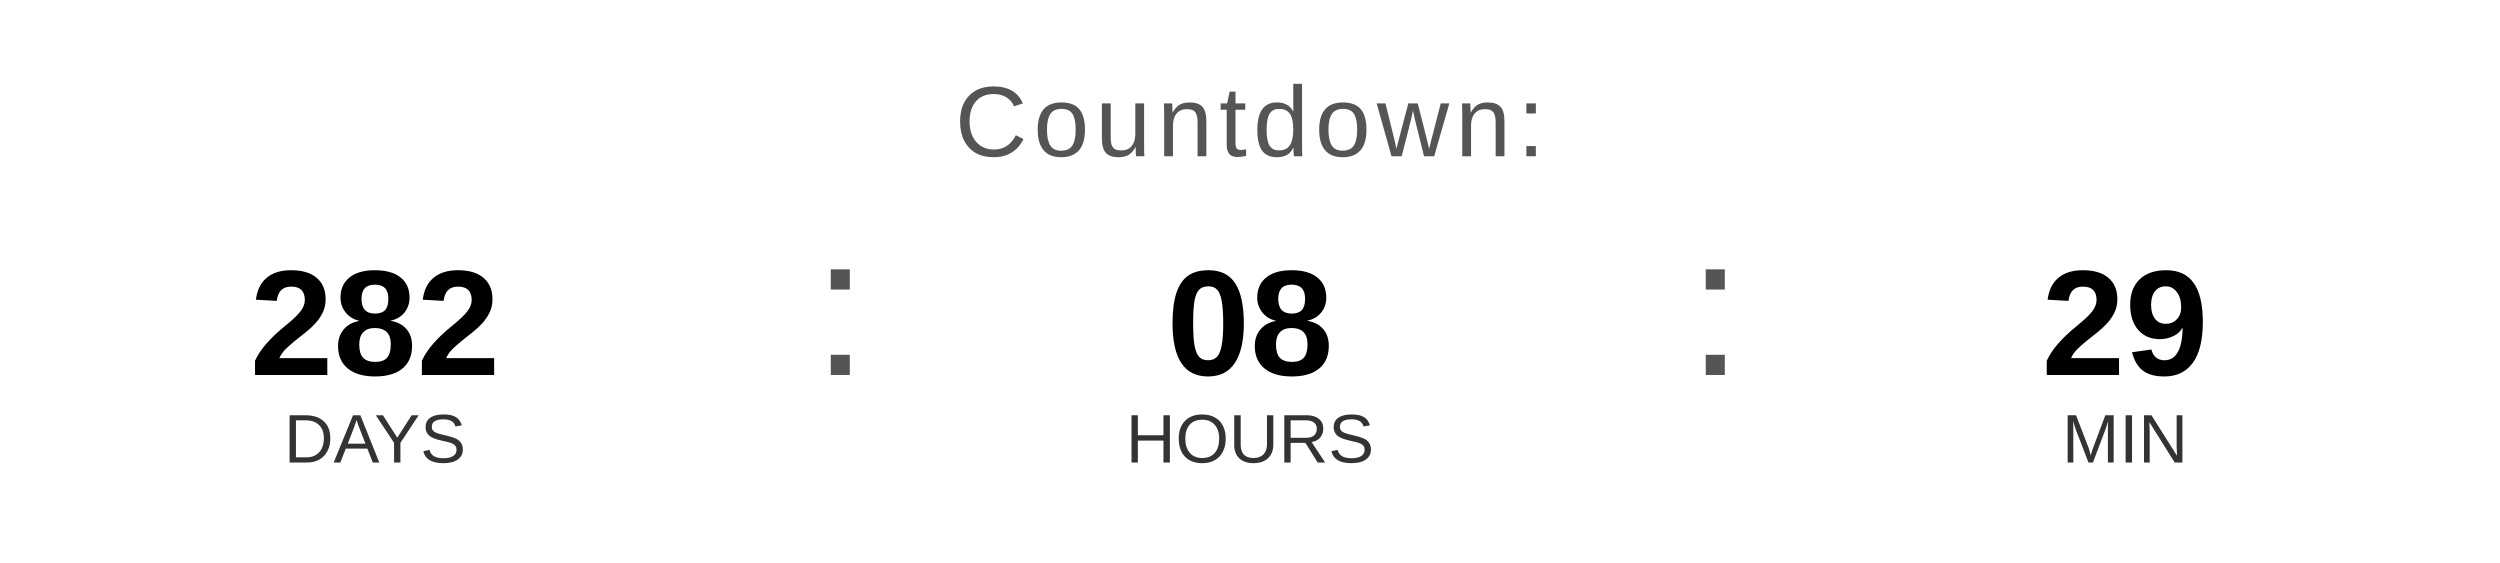
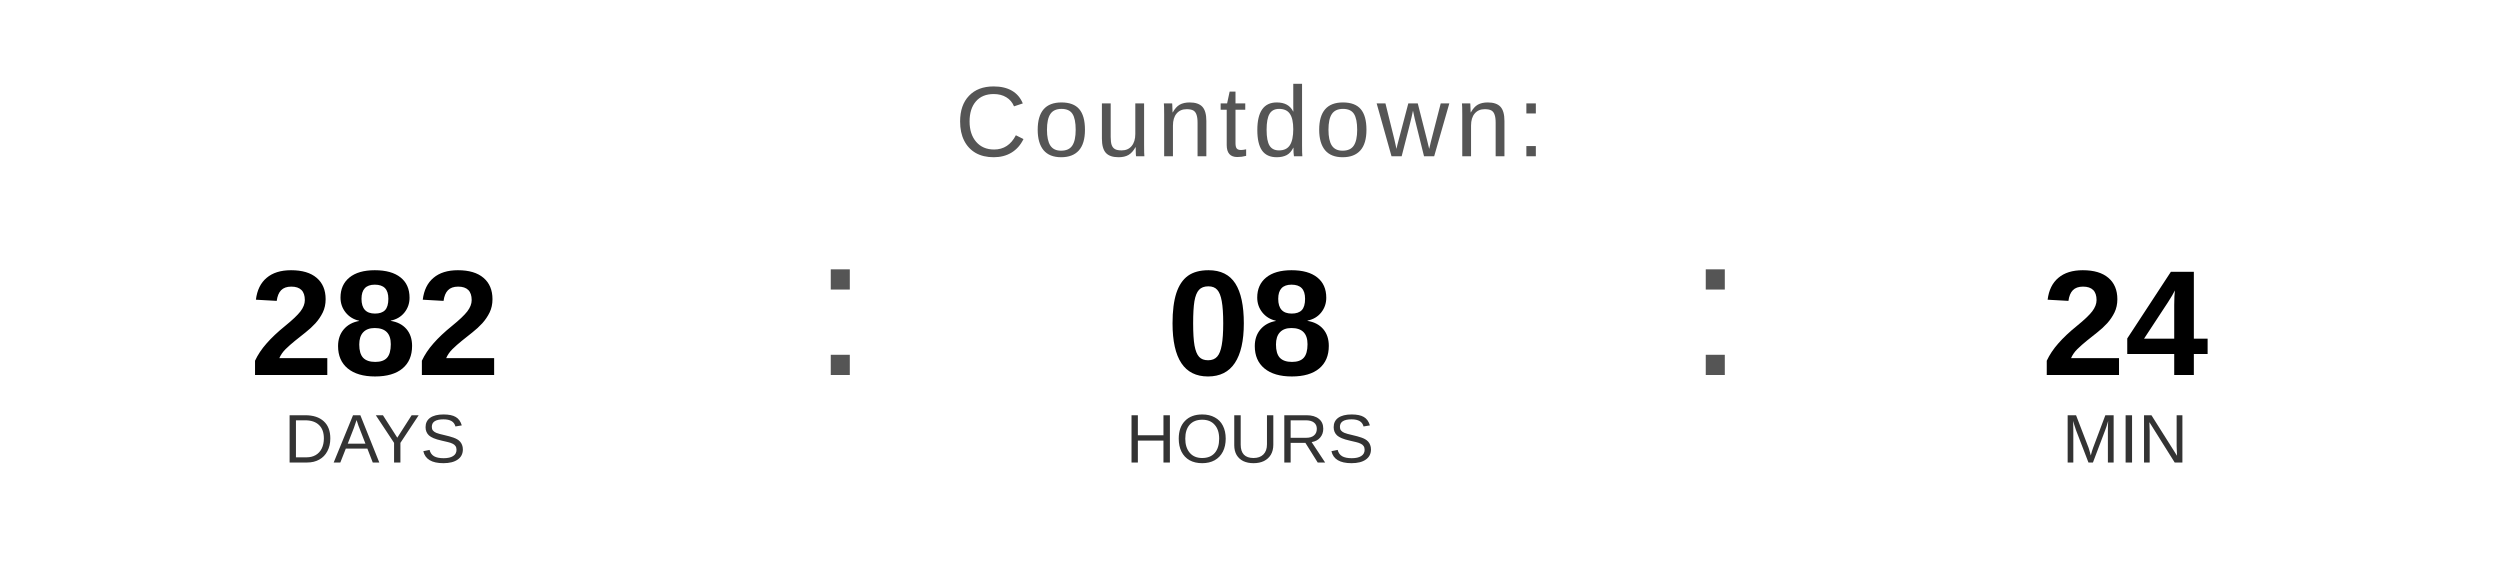
<svg xmlns="http://www.w3.org/2000/svg" width="400" height="90" viewBox="0 0 400 90">
  <text x="200" y="25" font-family="Arial, Helvetica, sans-serif" font-size="16" fill="#555555" text-anchor="middle" letter-spacing="1">
    Countdown:
  </text>
  <text x="60" y="60" font-family="Arial, Helvetica, sans-serif" font-size="24" font-weight="bold" fill="#000000" text-anchor="middle">282</text>
  <text x="60" y="74" font-family="Arial, Helvetica, sans-serif" font-size="11" fill="#333333" text-anchor="middle">DAYS</text>
  <text x="130" y="60" font-family="Arial, sans-serif" font-size="32" fill="#555555">:</text>
  <text x="200" y="60" font-family="Arial, Helvetica, sans-serif" font-size="24" font-weight="bold" fill="#000000" text-anchor="middle">08</text>
  <text x="200" y="74" font-family="Arial, Helvetica, sans-serif" font-size="11" fill="#333333" text-anchor="middle">HOURS</text>
  <text x="270" y="60" font-family="Arial, sans-serif" font-size="32" fill="#555555">:</text>
-   <text x="340" y="60" font-family="Arial, Helvetica, sans-serif" font-size="24" font-weight="bold" fill="#000000" text-anchor="middle">29</text>
+   <text x="340" y="60" font-family="Arial, Helvetica, sans-serif" font-size="24" font-weight="bold" fill="#000000" text-anchor="middle">24</text>
  <text x="340" y="74" font-family="Arial, Helvetica, sans-serif" font-size="11" fill="#333333" text-anchor="middle">MIN</text>
</svg>
